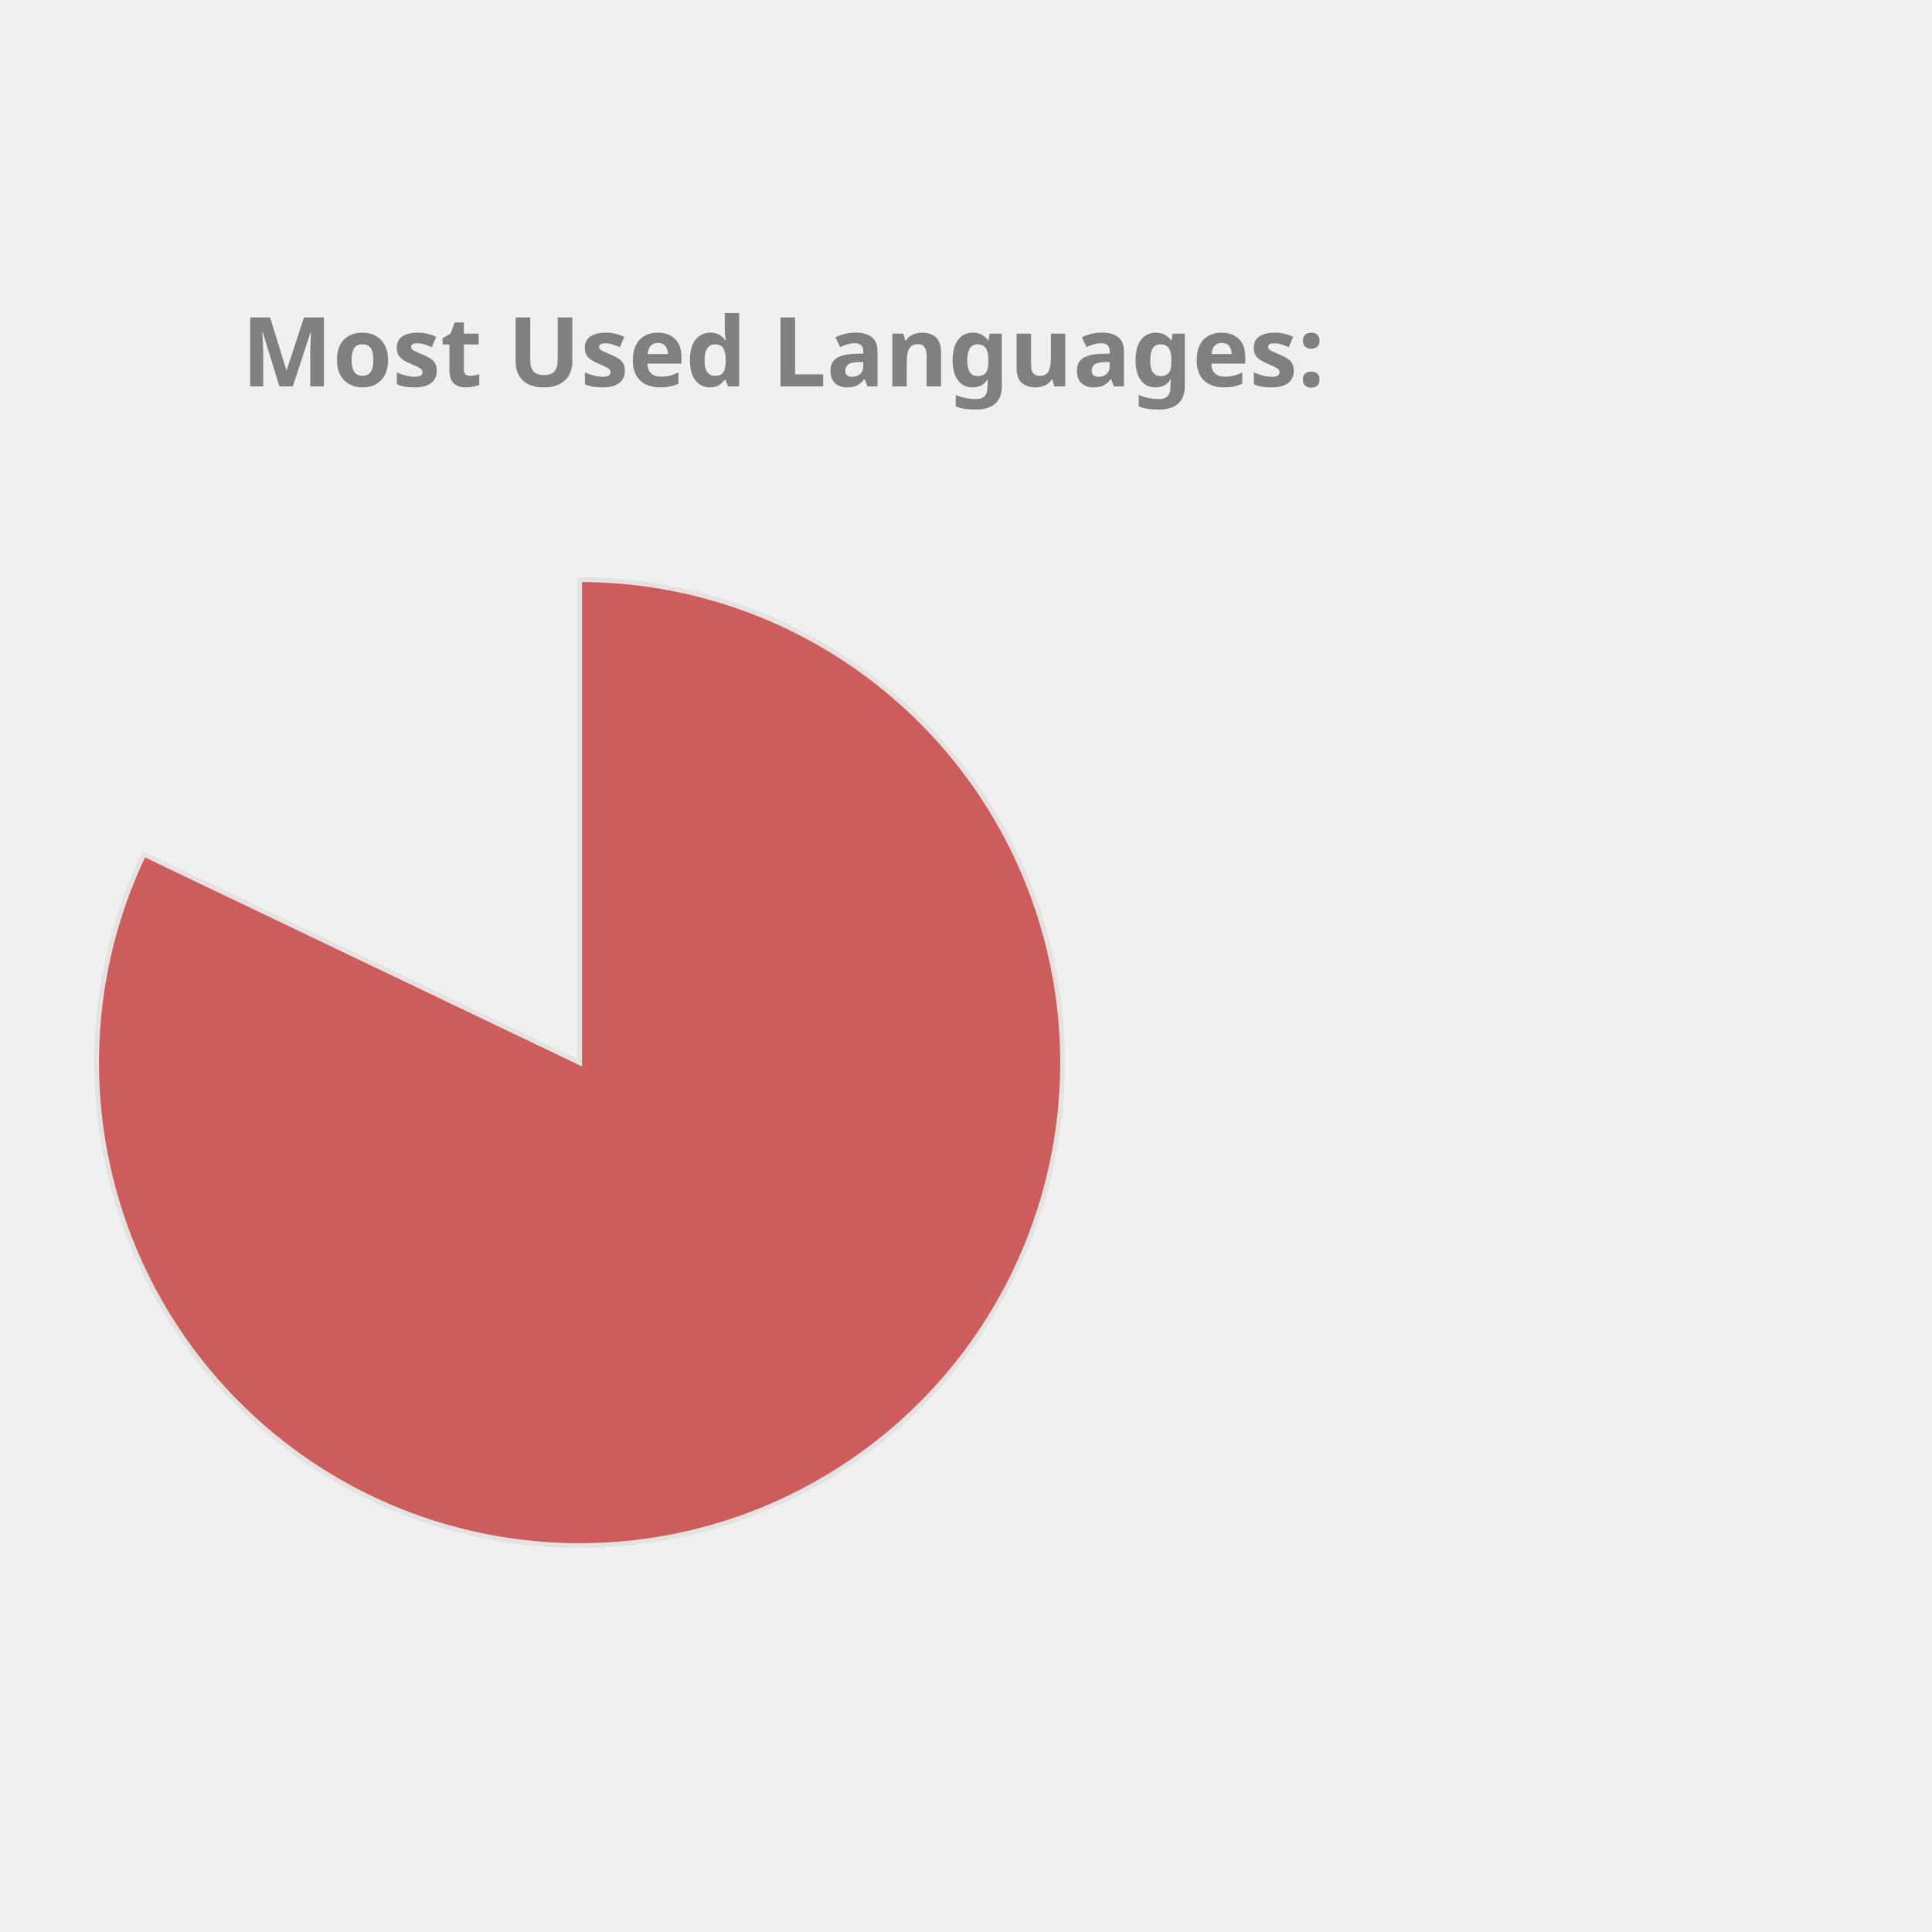
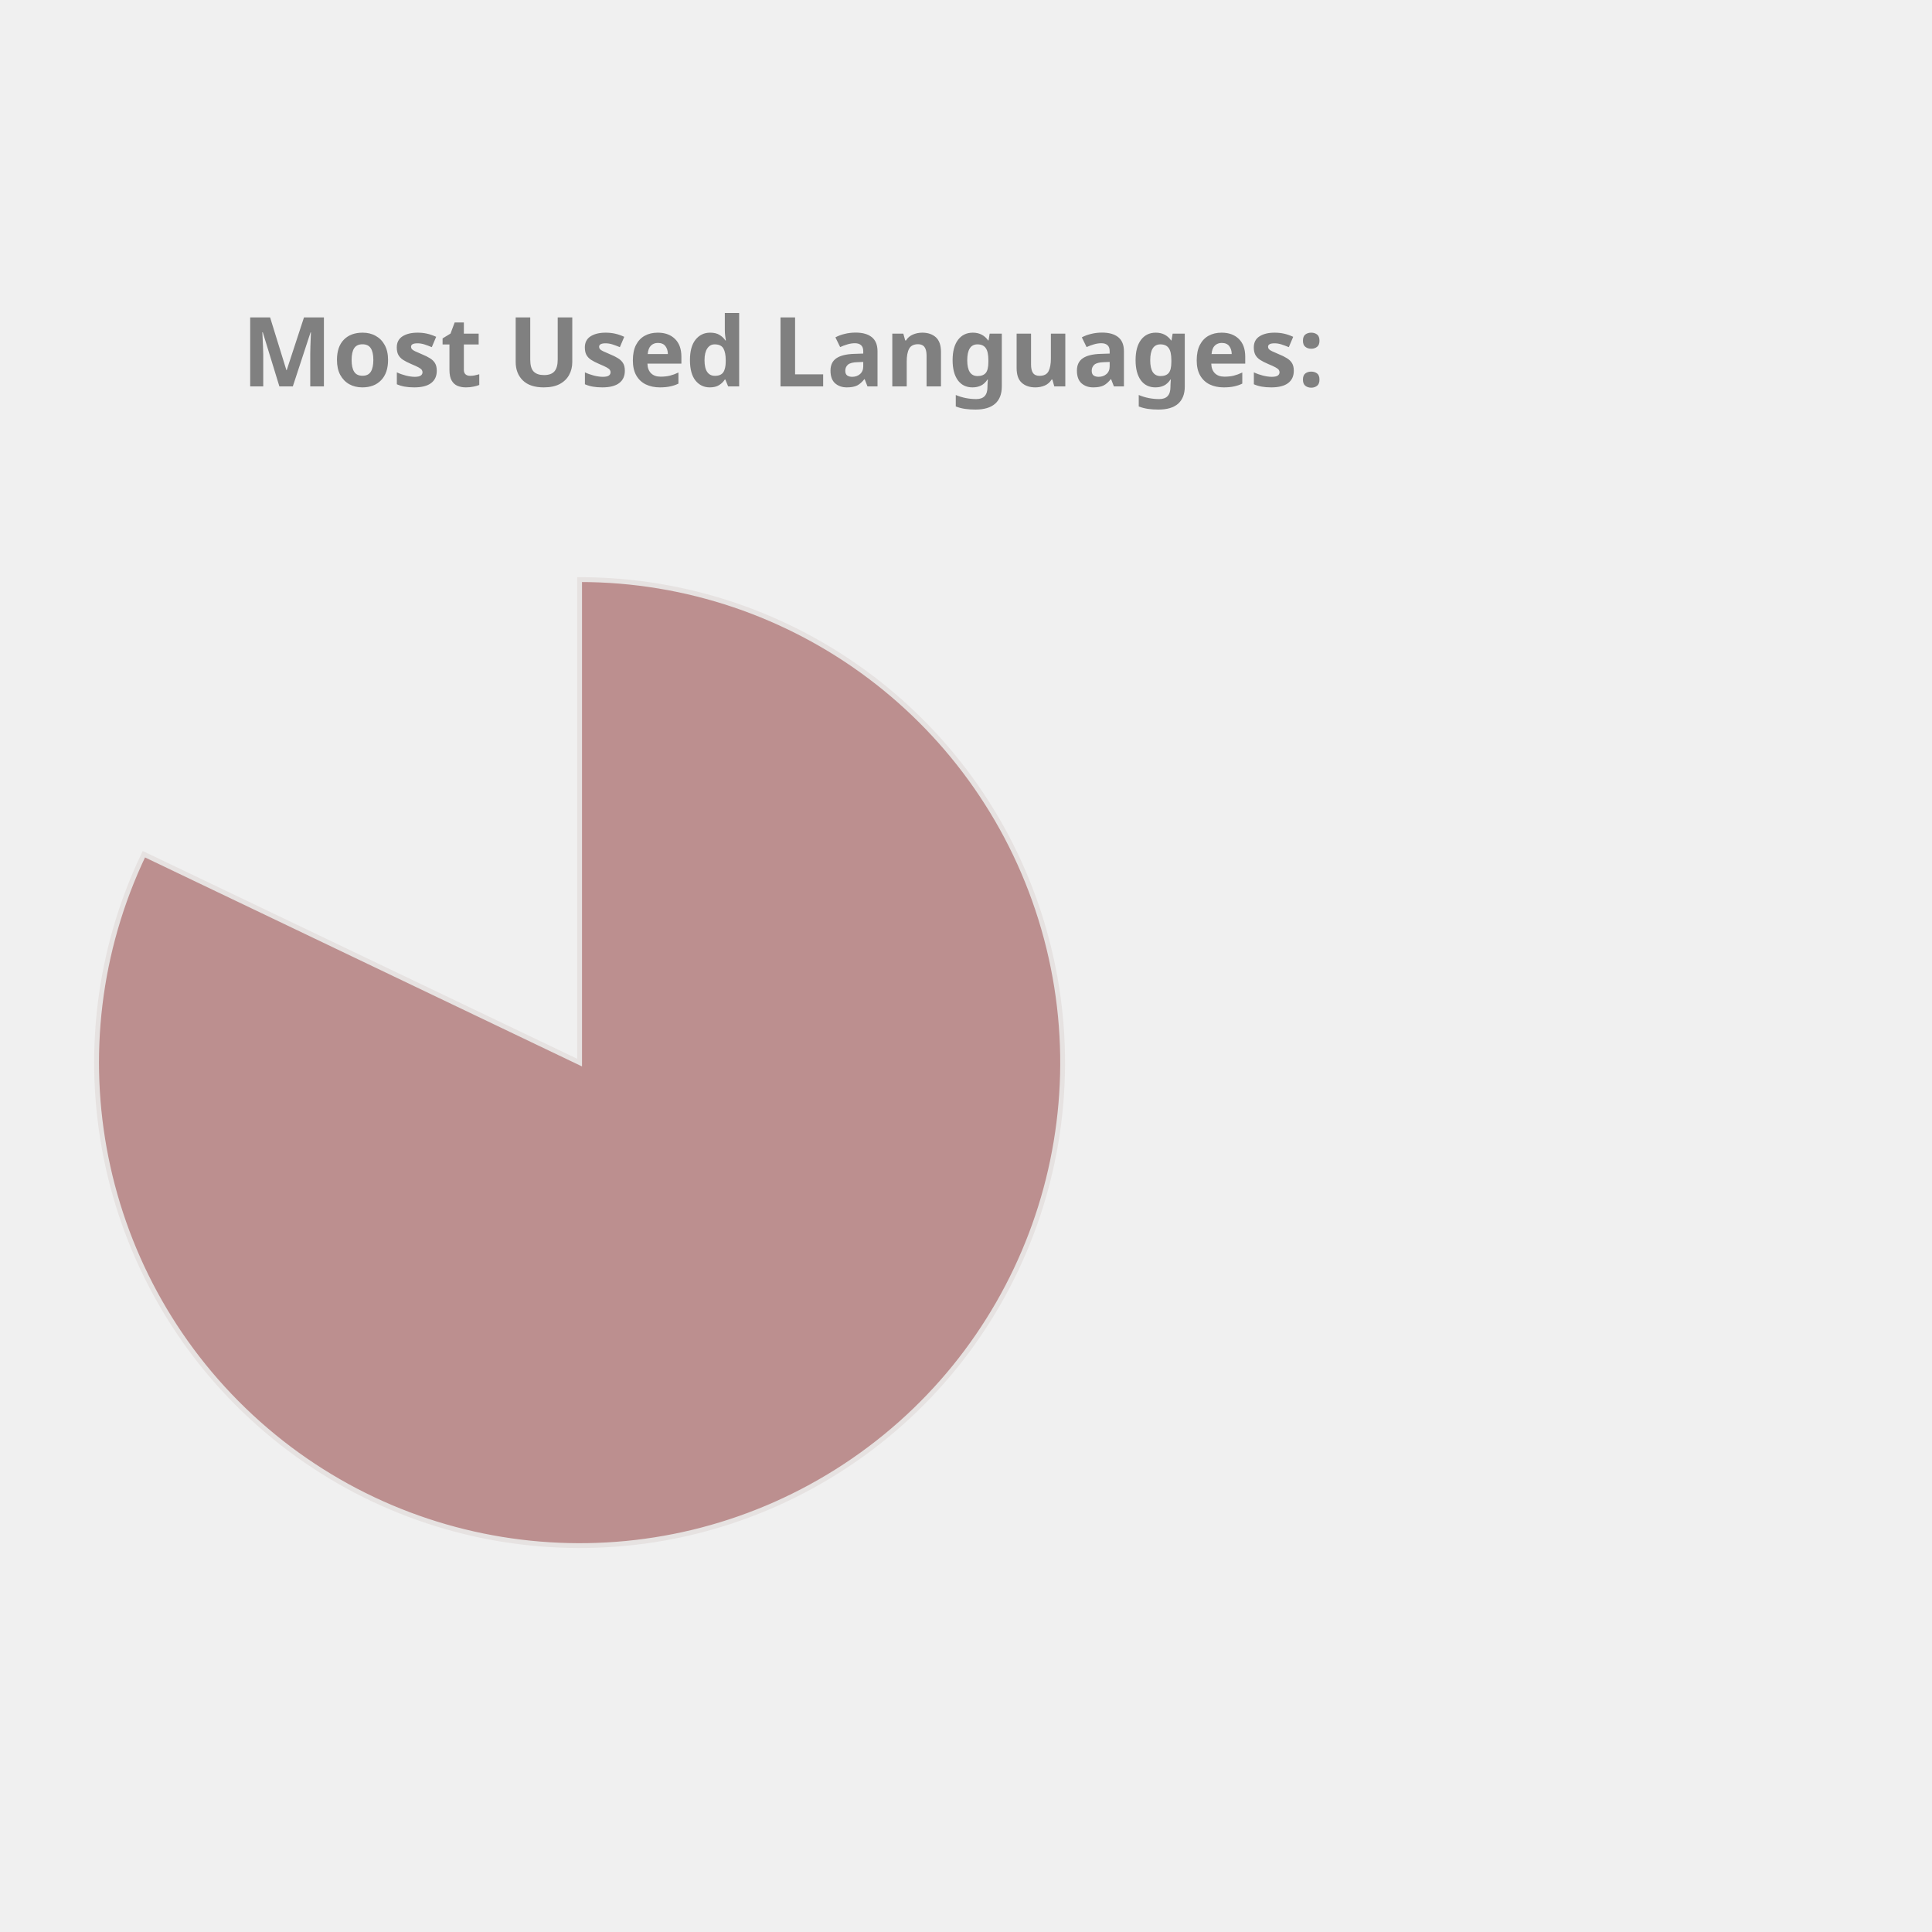
<svg xmlns="http://www.w3.org/2000/svg" height="350px" width="350px" viewBox="0 0 400 400">
  <style> 
        .label {
                font: bold 20px sans-serif;
                color: #404040;
                -webkit-text-stroke: 1px white;
        }

        path {
                stroke: #E6E2E1;
                stroke-width: 1px;
                transform: translate(60px, 100px);
        }

        .path_1 {
                animation: fadeIn 5s linear forwards;
        }

        .path_2 {
                transform: scale(0);
                animation: fadeIn 5s linear forwards 5s;
        }


        
        .path_3 {
                transform: scale(0);
                animation: fadeIn 5s linear forwards 10s;
        }


        .path_4 {
                transform: scale(0);
                animation: fadeIn 5s linear forwards 15s;
        }

        .path_5 {
                transform: scale(0);
                animation: fadeIn 5s linear forwards 20s;
        }

        .path_6 {
                transform: scale(0);
                animation: fadeIn 5s linear forwards 25s;
        }

        .path_7 {
                transform: scale(0);
                animation: fadeIn 5s linear forwards 30s;
        }

        .path_8 {
                transform: scale(0);
                animation: fadeIn 5s linear forwards 35s;
        }

        .path_9 {
                transform: scale(0);
                animation: fadeIn 5s linear forwards 40s;
        }

        .path_10 {
                transform: scale(0);
                animation: fadeIn 5s linear forwards 45s;
        }

        @keyframes fadeIn {
                0% {                        
                        transform: translate(250px, 300px) rotate(0deg) scale(0);
                        
                }
                50% {
                        transform: translate(150px, 220px) rotate(180deg) scale(0.5);
                        
                }
                
                100% {
                        transform: translate(60px, 120px) rotate(360deg) scale(1);
                        
                }
        }
        .txt_1 {
                opacity: 0;
                animation: txtShow 5s linear forwards 0s;
        }

        .txt_2 {
                opacity: 0;
                animation: txtShow 5s linear forwards 5s;
        }

        .txt_3 {
                opacity: 0;
                animation: txtShow 5s linear forwards 10s;
        }

        .txt_4 {
                opacity: 0;
                animation: txtShow 5s linear forwards 15s;
        }

        .txt_5 {
                opacity: 0;
                animation: txtShow 5s linear forwards 20s;
        }

        .txt_6 {
                opacity: 0;
                animation: txtShow 5s linear forwards 25s;
        }

        .txt_7 {
                opacity: 0;
                animation: txtShow 5s linear forwards 30s;
        }

        .txt_8 {
                opacity: 0;
                animation: txtShow 5s linear forwards 35s;
        }

        .txt_9 {
                opacity: 0;
                animation: txtShow 5s linear forwards 40s;
        }

        .txt_10 {
                opacity: 0;
                animation: txtShow 5s linear forwards 45s;
        }

        @keyframes txtShow {
                0% {                        
                        opacity: 0;
                        transform: translate(0px, 0px) scale(0);
                }
                100% {
                        opacity: 1;
                        transform: translate(0px, 0px) scale(1);
                        
                }
        }
</style>
-   <path class="path_1" d="M 60,120 L 60,20 A 100,100 0 1 1 -30.213,76.854 Z" fill="IndianRed" stroke="#fff" stroke-width="2" />
-   <text class="txt_1" x="260" y="150" fill="IndianRed" stroke="IndianRed" stroke-width="1">Jupyter Notebook</text>
-   <path class="path_2" d="M 60,120 L -30.213,76.854 A 100,100 0 0 1 -8.911,47.535 Z" fill="RoyalBlue" stroke="#fff" stroke-width="2" />
-   <text class="txt_2" x="260" y="170" fill="RoyalBlue" stroke="RoyalBlue" stroke-width="1">C++</text>
-   <path class="path_3" d="M 60,120 L -8.911,47.535 A 100,100 0 0 1 16.854,29.787 Z" fill="Tan" stroke="#fff" stroke-width="2" />
-   <text class="txt_3" x="260" y="190" fill="Tan" stroke="Tan" stroke-width="1">JavaScript</text>
-   <path class="path_4" d="M 60,120 L 16.854,29.787 A 100,100 0 0 1 36.961,22.69 Z" fill="Chocolate" stroke="#fff" stroke-width="2" />
-   <text class="txt_4" x="260" y="210" fill="Chocolate" stroke="Chocolate" stroke-width="1">Python</text>
-   <path class="path_5" d="M 60,120 L 36.961,22.69 A 100,100 0 0 1 46.221,20.954 Z" fill="Orchid" stroke="#fff" stroke-width="2" />
-   <text class="txt_5" x="260" y="230" fill="Orchid" stroke="Orchid" stroke-width="1">Java</text>
-   <path class="path_6" d="M 60,120 L 46.221,20.954 A 100,100 0 0 1 54.348,20.16 Z" fill="DarkKhaki" stroke="#fff" stroke-width="2" />
-   <text class="txt_6" x="260" y="250" fill="DarkKhaki" stroke="DarkKhaki" stroke-width="1">C</text>
-   <path class="path_7" d="M 60,120 L 54.348,20.16 A 100,100 0 0 1 56.859,20.049 Z" fill="Salmon" stroke="#fff" stroke-width="2" />
-   <text class="txt_7" x="260" y="270" fill="Salmon" stroke="Salmon" stroke-width="1">HTML</text>
-   <path class="path_8" d="M 60,120 L 56.859,20.049 A 100,100 0 0 1 58.743,20.008 Z" fill="LightSeaGreen" stroke="#fff" stroke-width="2" />
-   <text class="txt_8" x="260" y="290" fill="LightSeaGreen" stroke="LightSeaGreen" stroke-width="1">Shell</text>
-   <path class="path_9" d="M 60,120 L 58.743,20.008 A 100,100 0 0 1 59.372,20.002 Z" fill="Tomato" stroke="#fff" stroke-width="2" />
-   <text class="txt_9" x="260" y="310" fill="Tomato" stroke="Tomato" stroke-width="1">SCSS</text>
-   <path class="path_10" d="M 60,120 L 59.372,20.002 A 100,100 0 0 1 60,20 Z" fill="Pink" stroke="#fff" stroke-width="2" />
-   <text class="txt_10" x="260" y="330" fill="Pink" stroke="Pink" stroke-width="1">CSS</text>
+   <path class="path_1" d="M 60,120 L 60,20 A 100,100 0 1 1 -30.213,76.854 Z" fill="RosyBrown" stroke="#fff" stroke-width="2" />
+   <text class="txt_1" x="260" y="150" fill="RosyBrown" stroke="RosyBrown" stroke-width="1">Jupyter Notebook</text>
+   <path class="path_2" d="M 60,120 L -30.213,76.854 A 100,100 0 0 1 -8.911,47.535 Z" fill="LightSeaGreen" stroke="#fff" stroke-width="2" />
+   <text class="txt_2" x="260" y="170" fill="LightSeaGreen" stroke="LightSeaGreen" stroke-width="1">C++</text>
+   <path class="path_3" d="M 60,120 L -8.911,47.535 A 100,100 0 0 1 16.854,29.787 Z" fill="Orchid" stroke="#fff" stroke-width="2" />
+   <text class="txt_3" x="260" y="190" fill="Orchid" stroke="Orchid" stroke-width="1">JavaScript</text>
+   <path class="path_4" d="M 60,120 L 16.854,29.787 A 100,100 0 0 1 36.961,22.69 Z" fill="IndianRed" stroke="#fff" stroke-width="2" />
+   <text class="txt_4" x="260" y="210" fill="IndianRed" stroke="IndianRed" stroke-width="1">Python</text>
+   <path class="path_5" d="M 60,120 L 36.961,22.69 A 100,100 0 0 1 46.221,20.954 Z" fill="Coral" stroke="#fff" stroke-width="2" />
+   <text class="txt_5" x="260" y="230" fill="Coral" stroke="Coral" stroke-width="1">Java</text>
+   <path class="path_6" d="M 60,120 L 46.221,20.954 A 100,100 0 0 1 54.348,20.16 Z" fill="CornflowerBlue" stroke="#fff" stroke-width="2" />
+   <text class="txt_6" x="260" y="250" fill="CornflowerBlue" stroke="CornflowerBlue" stroke-width="1">C</text>
+   <path class="path_7" d="M 60,120 L 54.348,20.16 A 100,100 0 0 1 56.859,20.049 Z" fill="DarkKhaki" stroke="#fff" stroke-width="2" />
+   <text class="txt_7" x="260" y="270" fill="DarkKhaki" stroke="DarkKhaki" stroke-width="1">HTML</text>
+   <path class="path_8" d="M 60,120 L 56.859,20.049 A 100,100 0 0 1 58.743,20.008 Z" fill="MediumSlateBlue" stroke="#fff" stroke-width="2" />
+   <text class="txt_8" x="260" y="290" fill="MediumSlateBlue" stroke="MediumSlateBlue" stroke-width="1">Shell</text>
+   <path class="path_9" d="M 60,120 L 58.743,20.008 A 100,100 0 0 1 59.372,20.002 Z" fill="MediumTurquoise" stroke="#fff" stroke-width="2" />
+   <text class="txt_9" x="260" y="310" fill="MediumTurquoise" stroke="MediumTurquoise" stroke-width="1">SCSS</text>
+   <path class="path_10" d="M 60,120 L 59.372,20.002 A 100,100 0 0 1 60,20 Z" fill="Tomato" stroke="#fff" stroke-width="2" />
+   <text class="txt_10" x="260" y="330" fill="Tomato" stroke="Tomato" stroke-width="1">CSS</text>
  <g class="label">
    <text x="50" y="80" fill="grey">Most Used Languages:</text>
  </g>
</svg>
